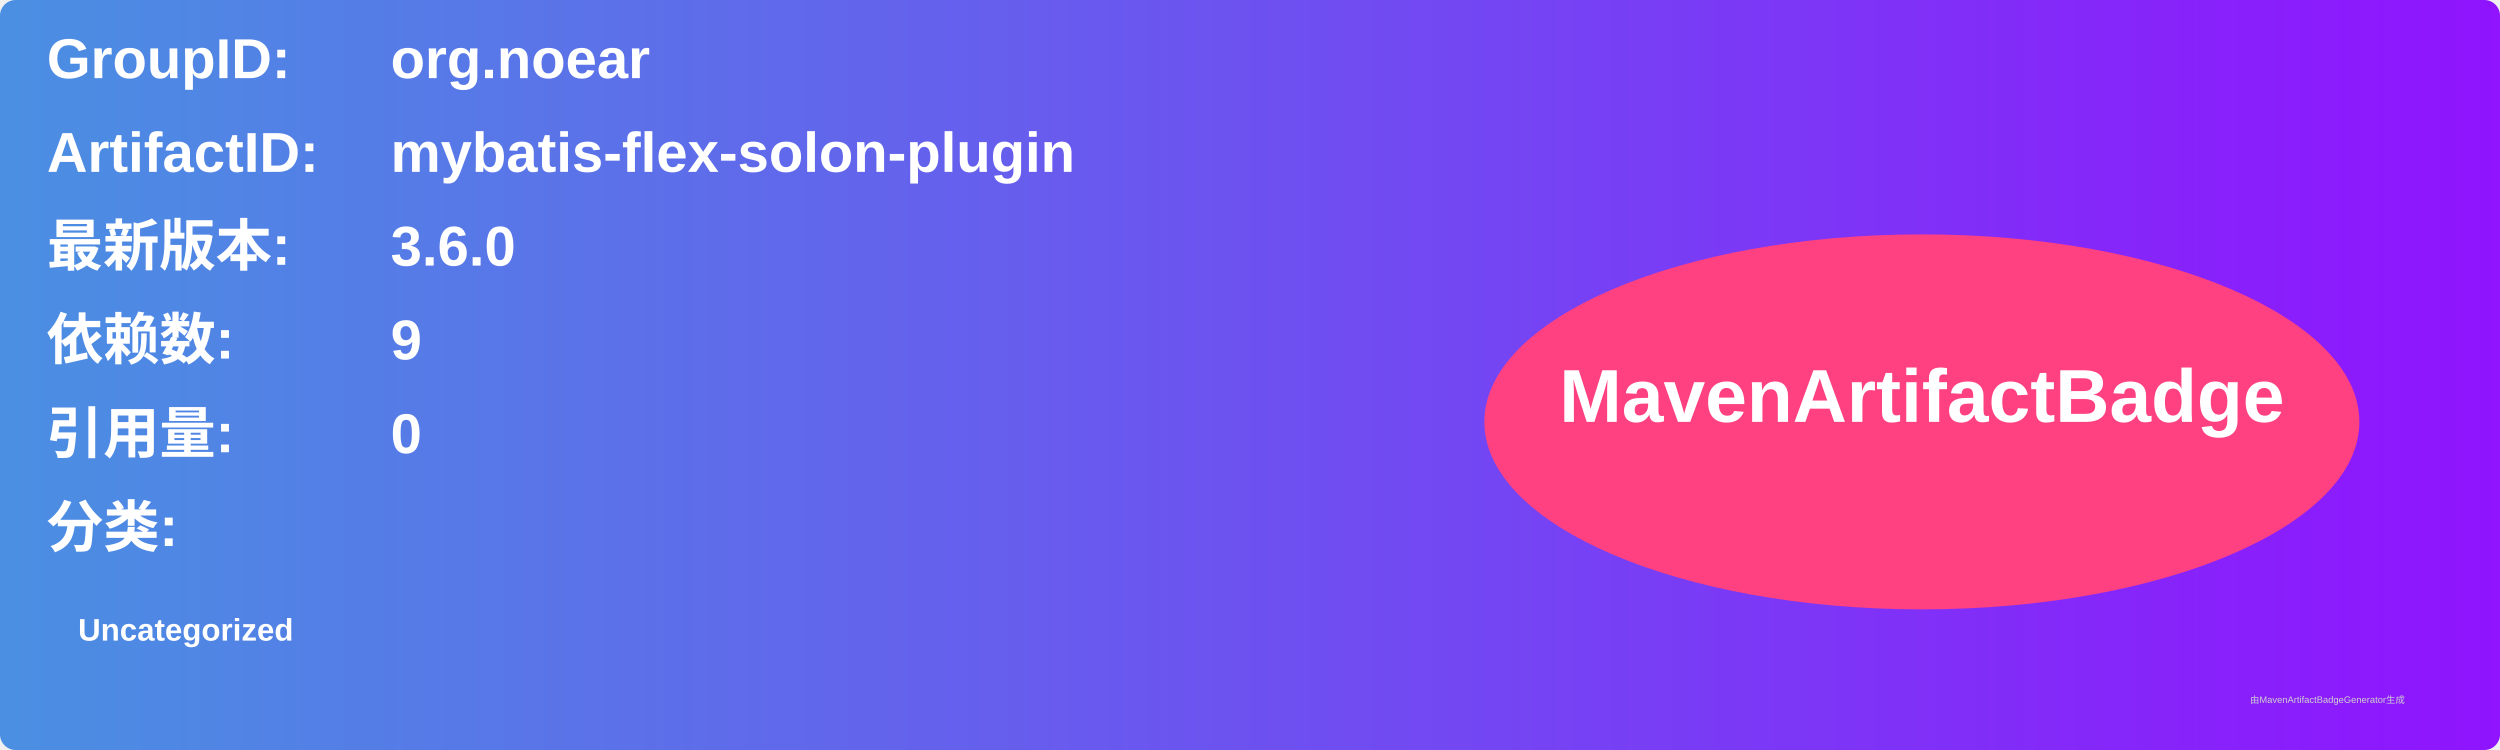
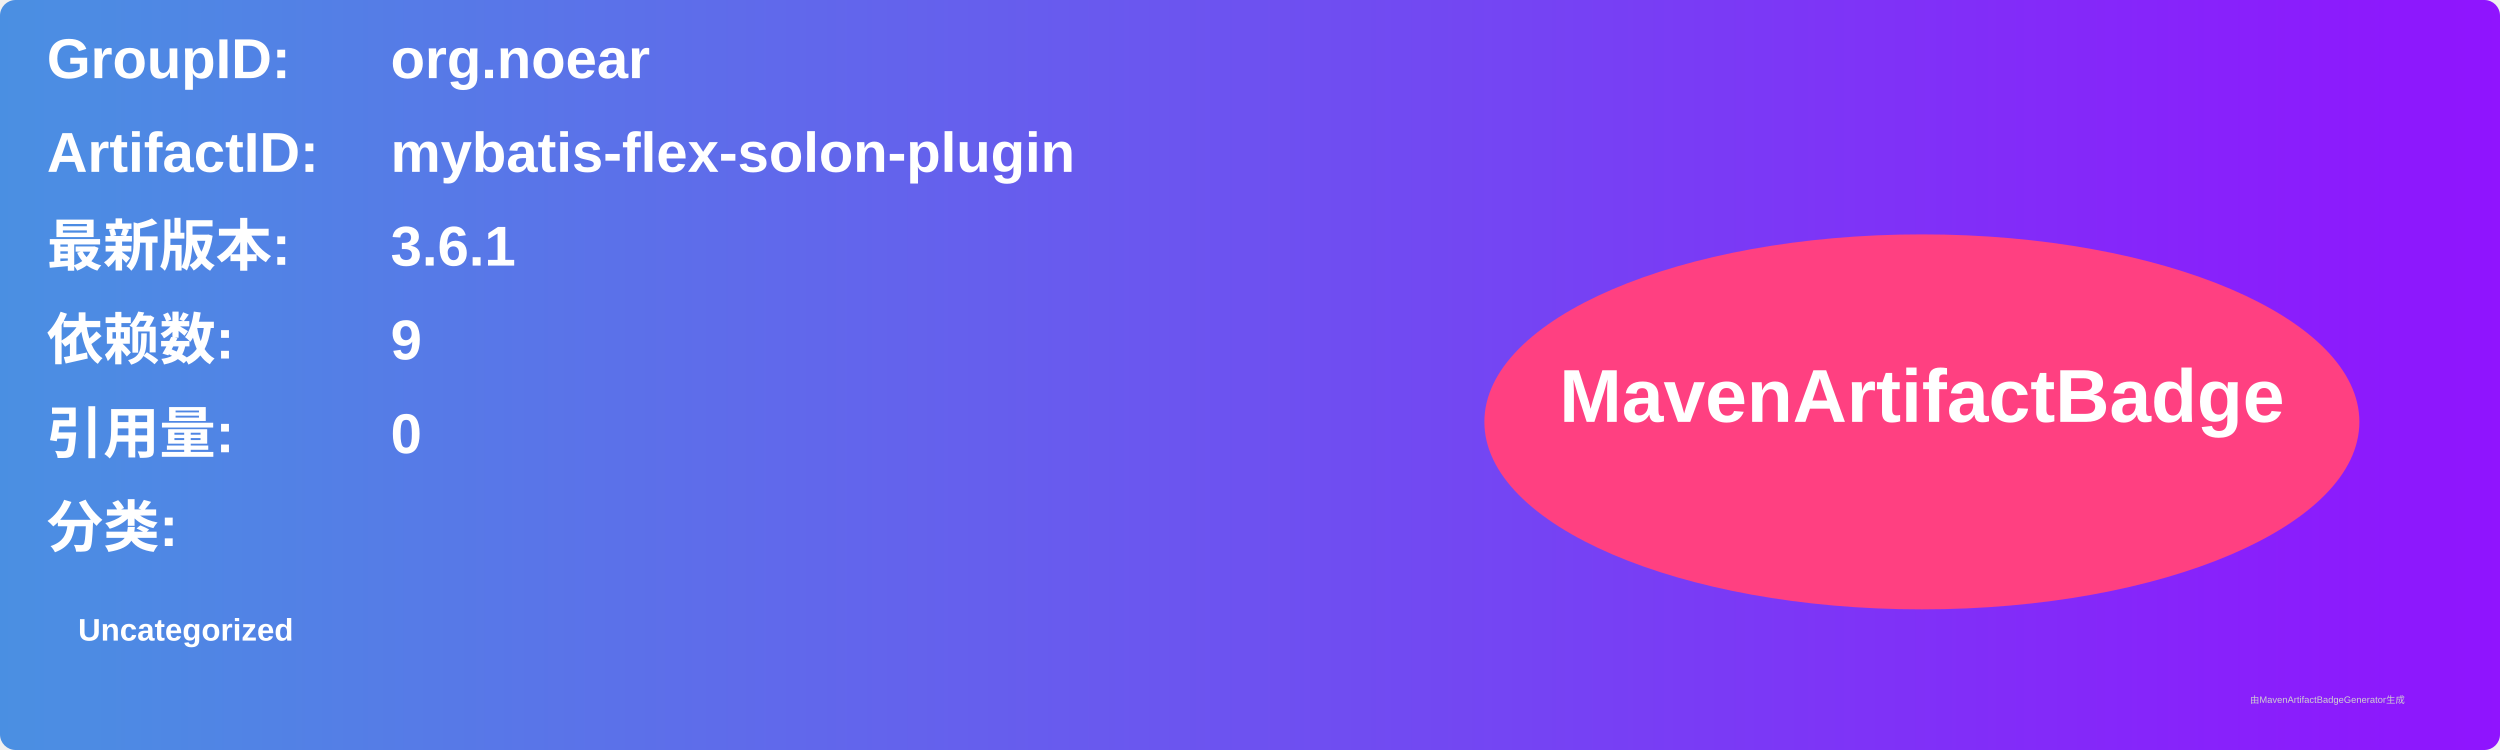
<svg xmlns="http://www.w3.org/2000/svg" width="800" height="240" viewBox="0 0 800 240">
  <linearGradient id="grad" x1="0%" y1="0%" x2="100%" y2="0%">
    <stop offset="0%" stop-color="#4a90e2" />
    <stop offset="100%" stop-color="#9013fe" />
  </linearGradient>
  <rect width="100%" height="100%" rx="5" ry="5" fill="url(#grad)" />
  <g transform="translate(15, 15)">
    <text x="0" y="10" font-family="Arial" font-size="18" fill="white" font-weight="bold" width="260">GroupID:</text>
    <text x="110" y="10" font-family="Arial" font-size="18" fill="white" font-weight="bold" width="460">org.noear</text>
    <text x="0" y="40" font-family="Arial" font-size="18" fill="white" font-weight="bold" width="260">ArtifactID:</text>
    <text x="110" y="40" font-family="Arial" font-size="18" fill="white" font-weight="bold" width="460">mybatis-flex-solon-plugin</text>
    <text x="0" y="70" font-family="Arial" font-size="18" fill="white" font-weight="bold">最新版本:</text>
    <text x="110" y="70" font-family="Arial" font-size="18" fill="white" font-weight="bold">
-       <tspan font-weight="bold">3.6.0</tspan>
+       <tspan font-weight="bold">3.6.1</tspan>
    </text>
    <text x="0" y="100" font-family="Arial" font-size="18" fill="white" font-weight="bold">依赖数: </text>
    <text x="110" y="100" font-family="Arial" font-size="18" fill="white">
      <tspan font-weight="bold">9</tspan>
    </text>
    <text x="0" y="130" font-family="Arial" font-size="18" fill="white" font-weight="bold">引用量: </text>
    <text x="110" y="130" font-family="Arial" font-size="18" fill="white">
      <tspan font-weight="bold">0</tspan>
    </text>
    <text x="0" y="160" font-family="Arial" font-size="18" fill="white" font-weight="bold">分类:</text>
    <text x="10" y="190" font-family="Arial" font-size="10" fill="white">
      <tspan font-weight="bold">Uncategorized</tspan>
    </text>
    <ellipse cx="600" cy="120" rx="140" ry="60" fill="#ff4081" />
    <text x="600" y="120" text-anchor="middle" font-family="Arial" font-size="24" fill="white" font-weight="bold">MavenArtifactBadge</text>
  </g>
  <text x="720" y="225" font-family="Arial" font-size="3" fill="#d0d0d0">由MavenArtifactBadgeGenerator生成</text>
</svg>
